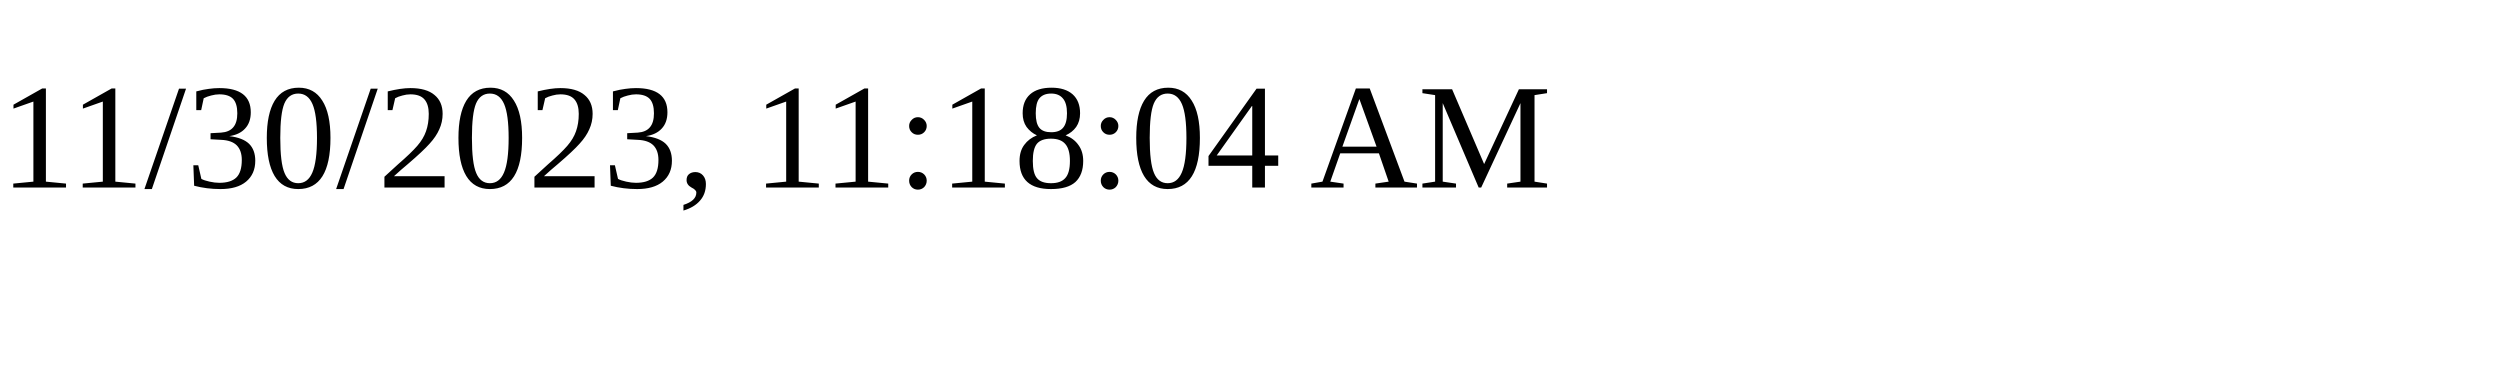
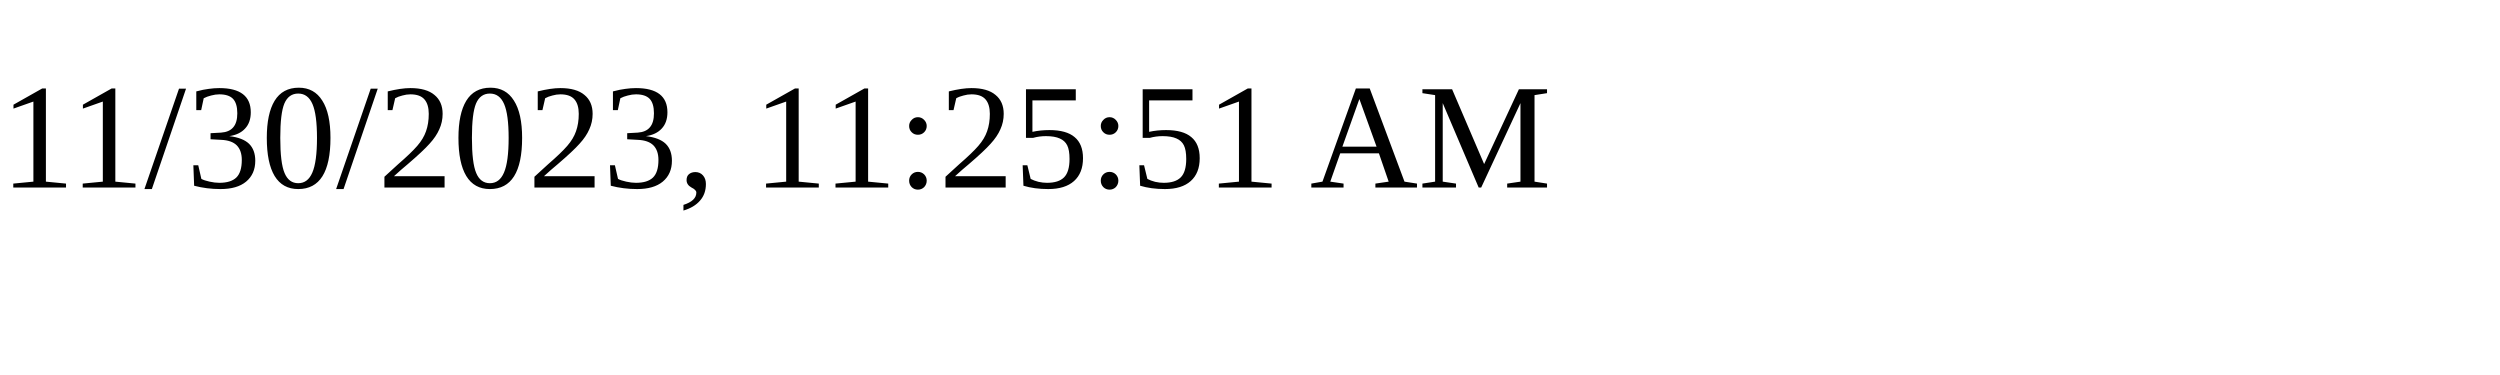
<svg xmlns="http://www.w3.org/2000/svg" height="30" width="200">
-   <text x="0" y="15">11/30/2023, 11:18:04 AM</text>
+   <text x="0" y="15">11/30/2023, 11:25:51 AM</text>
</svg>
